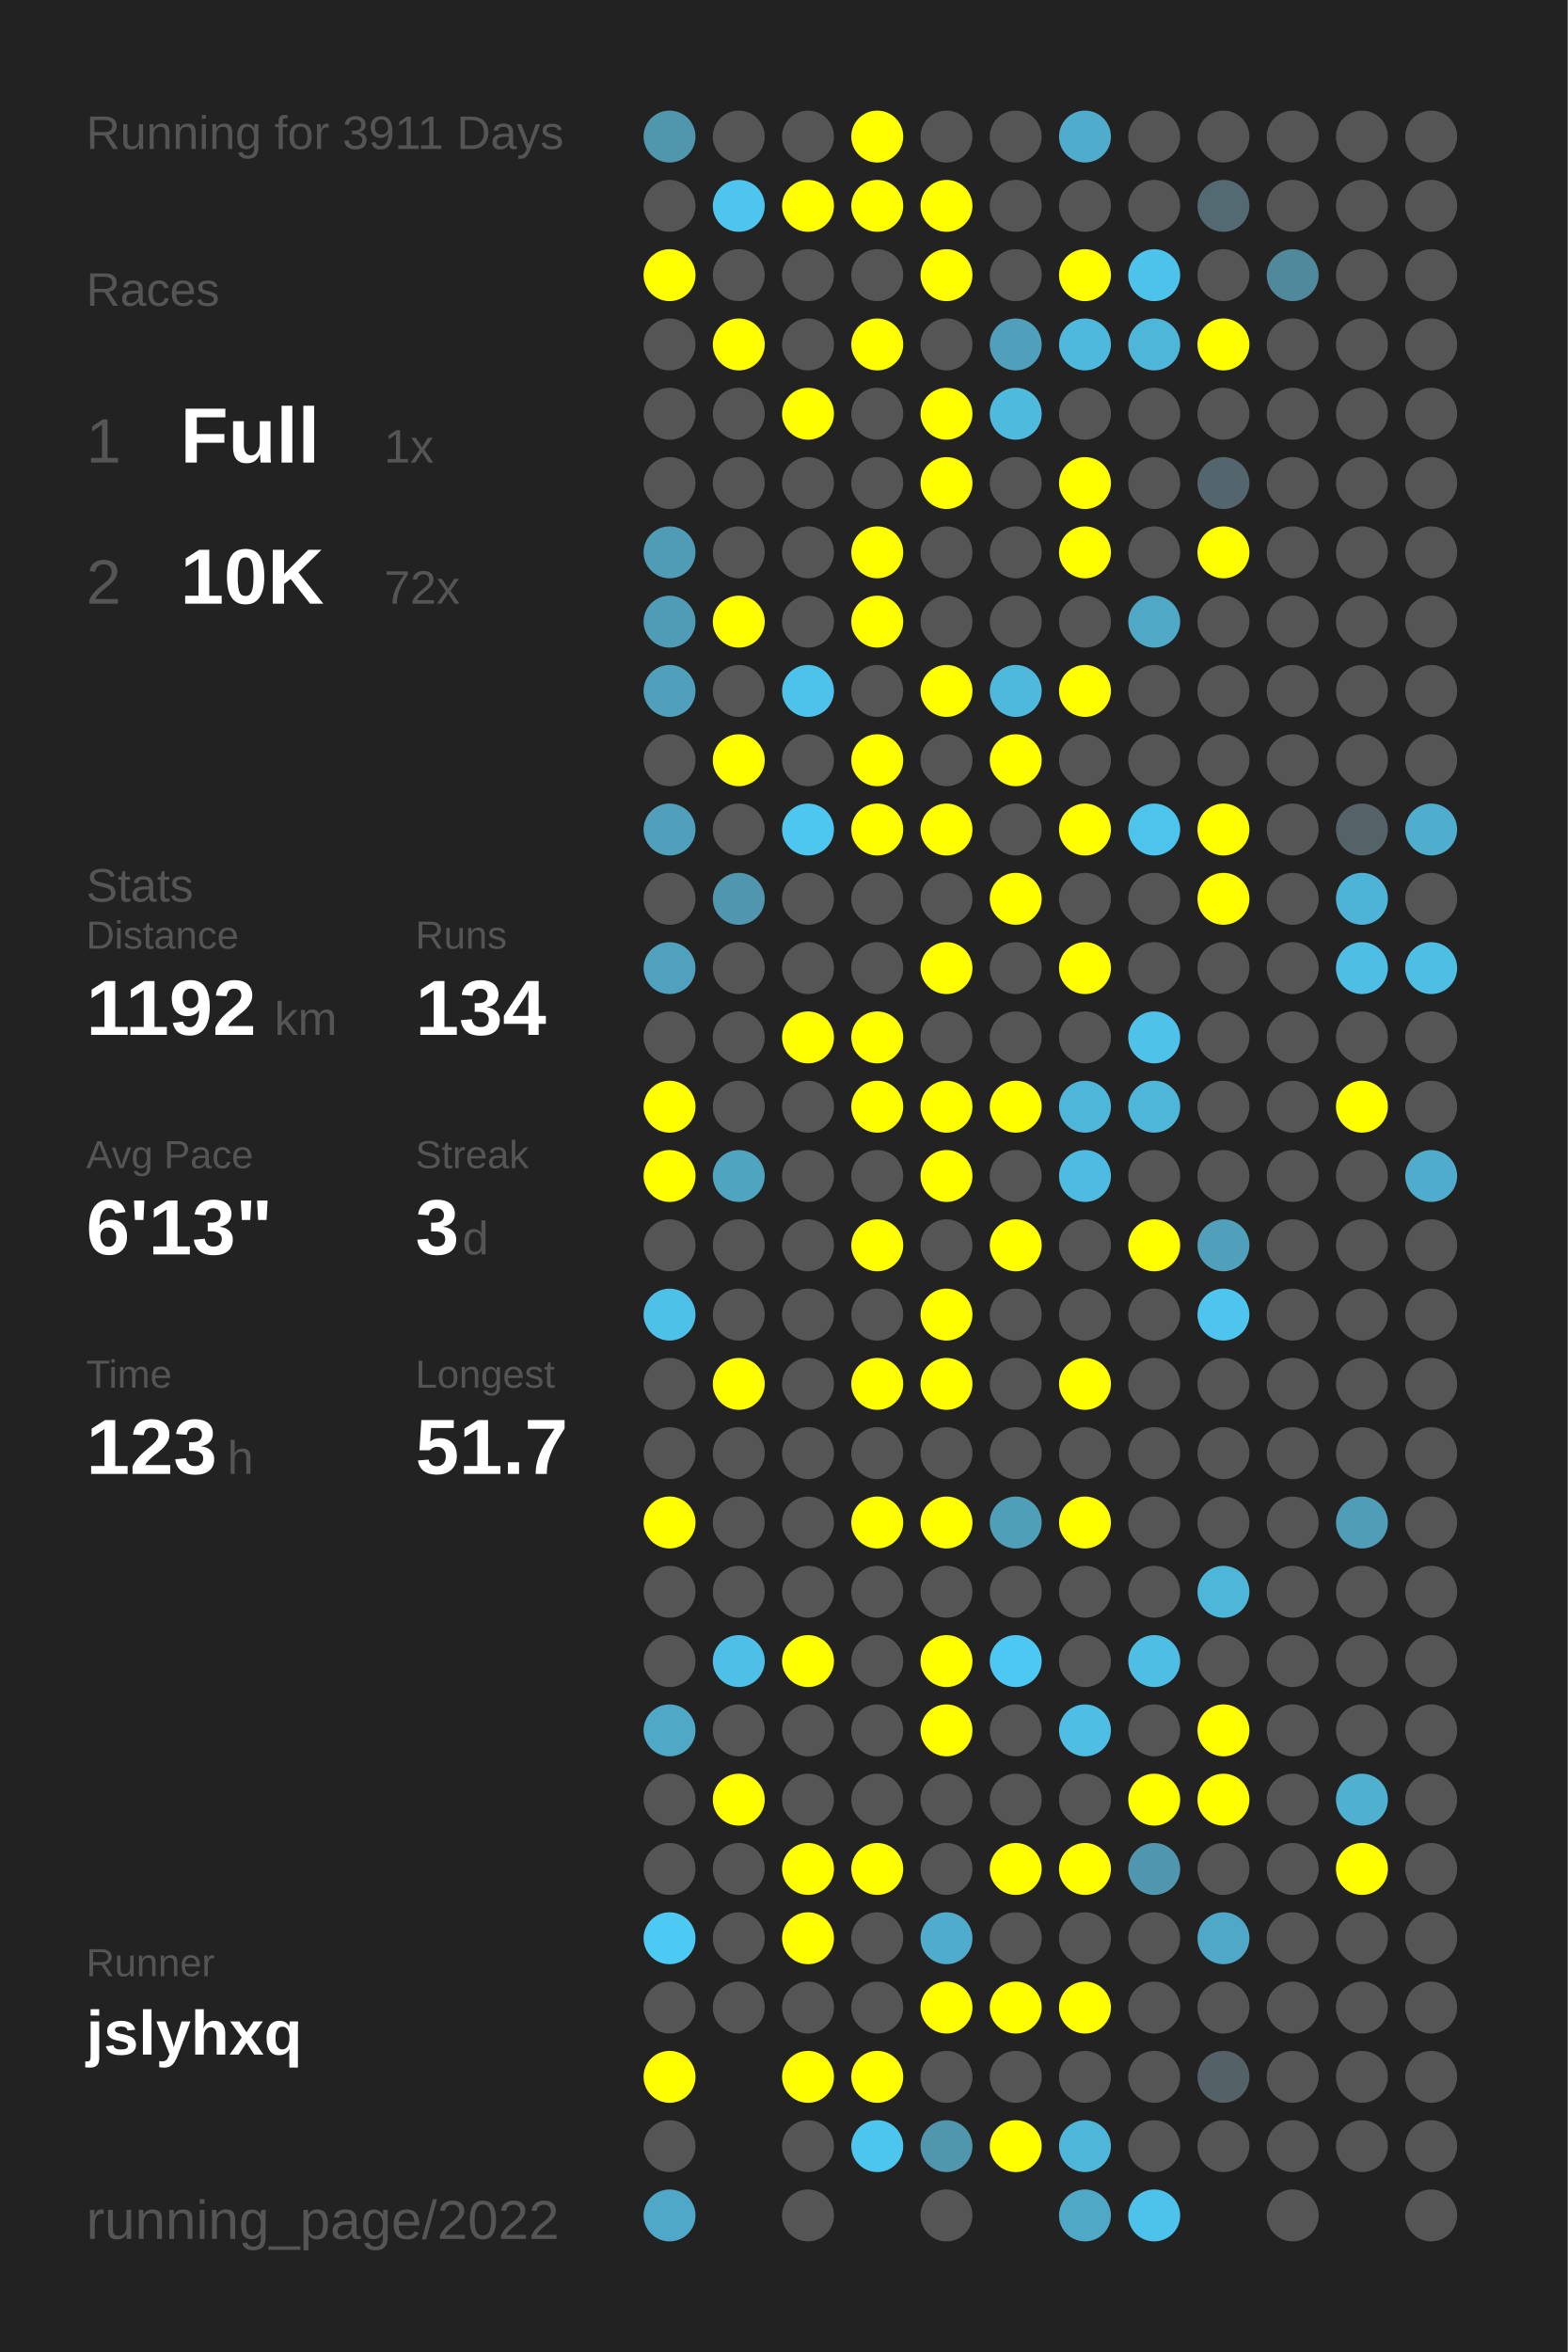
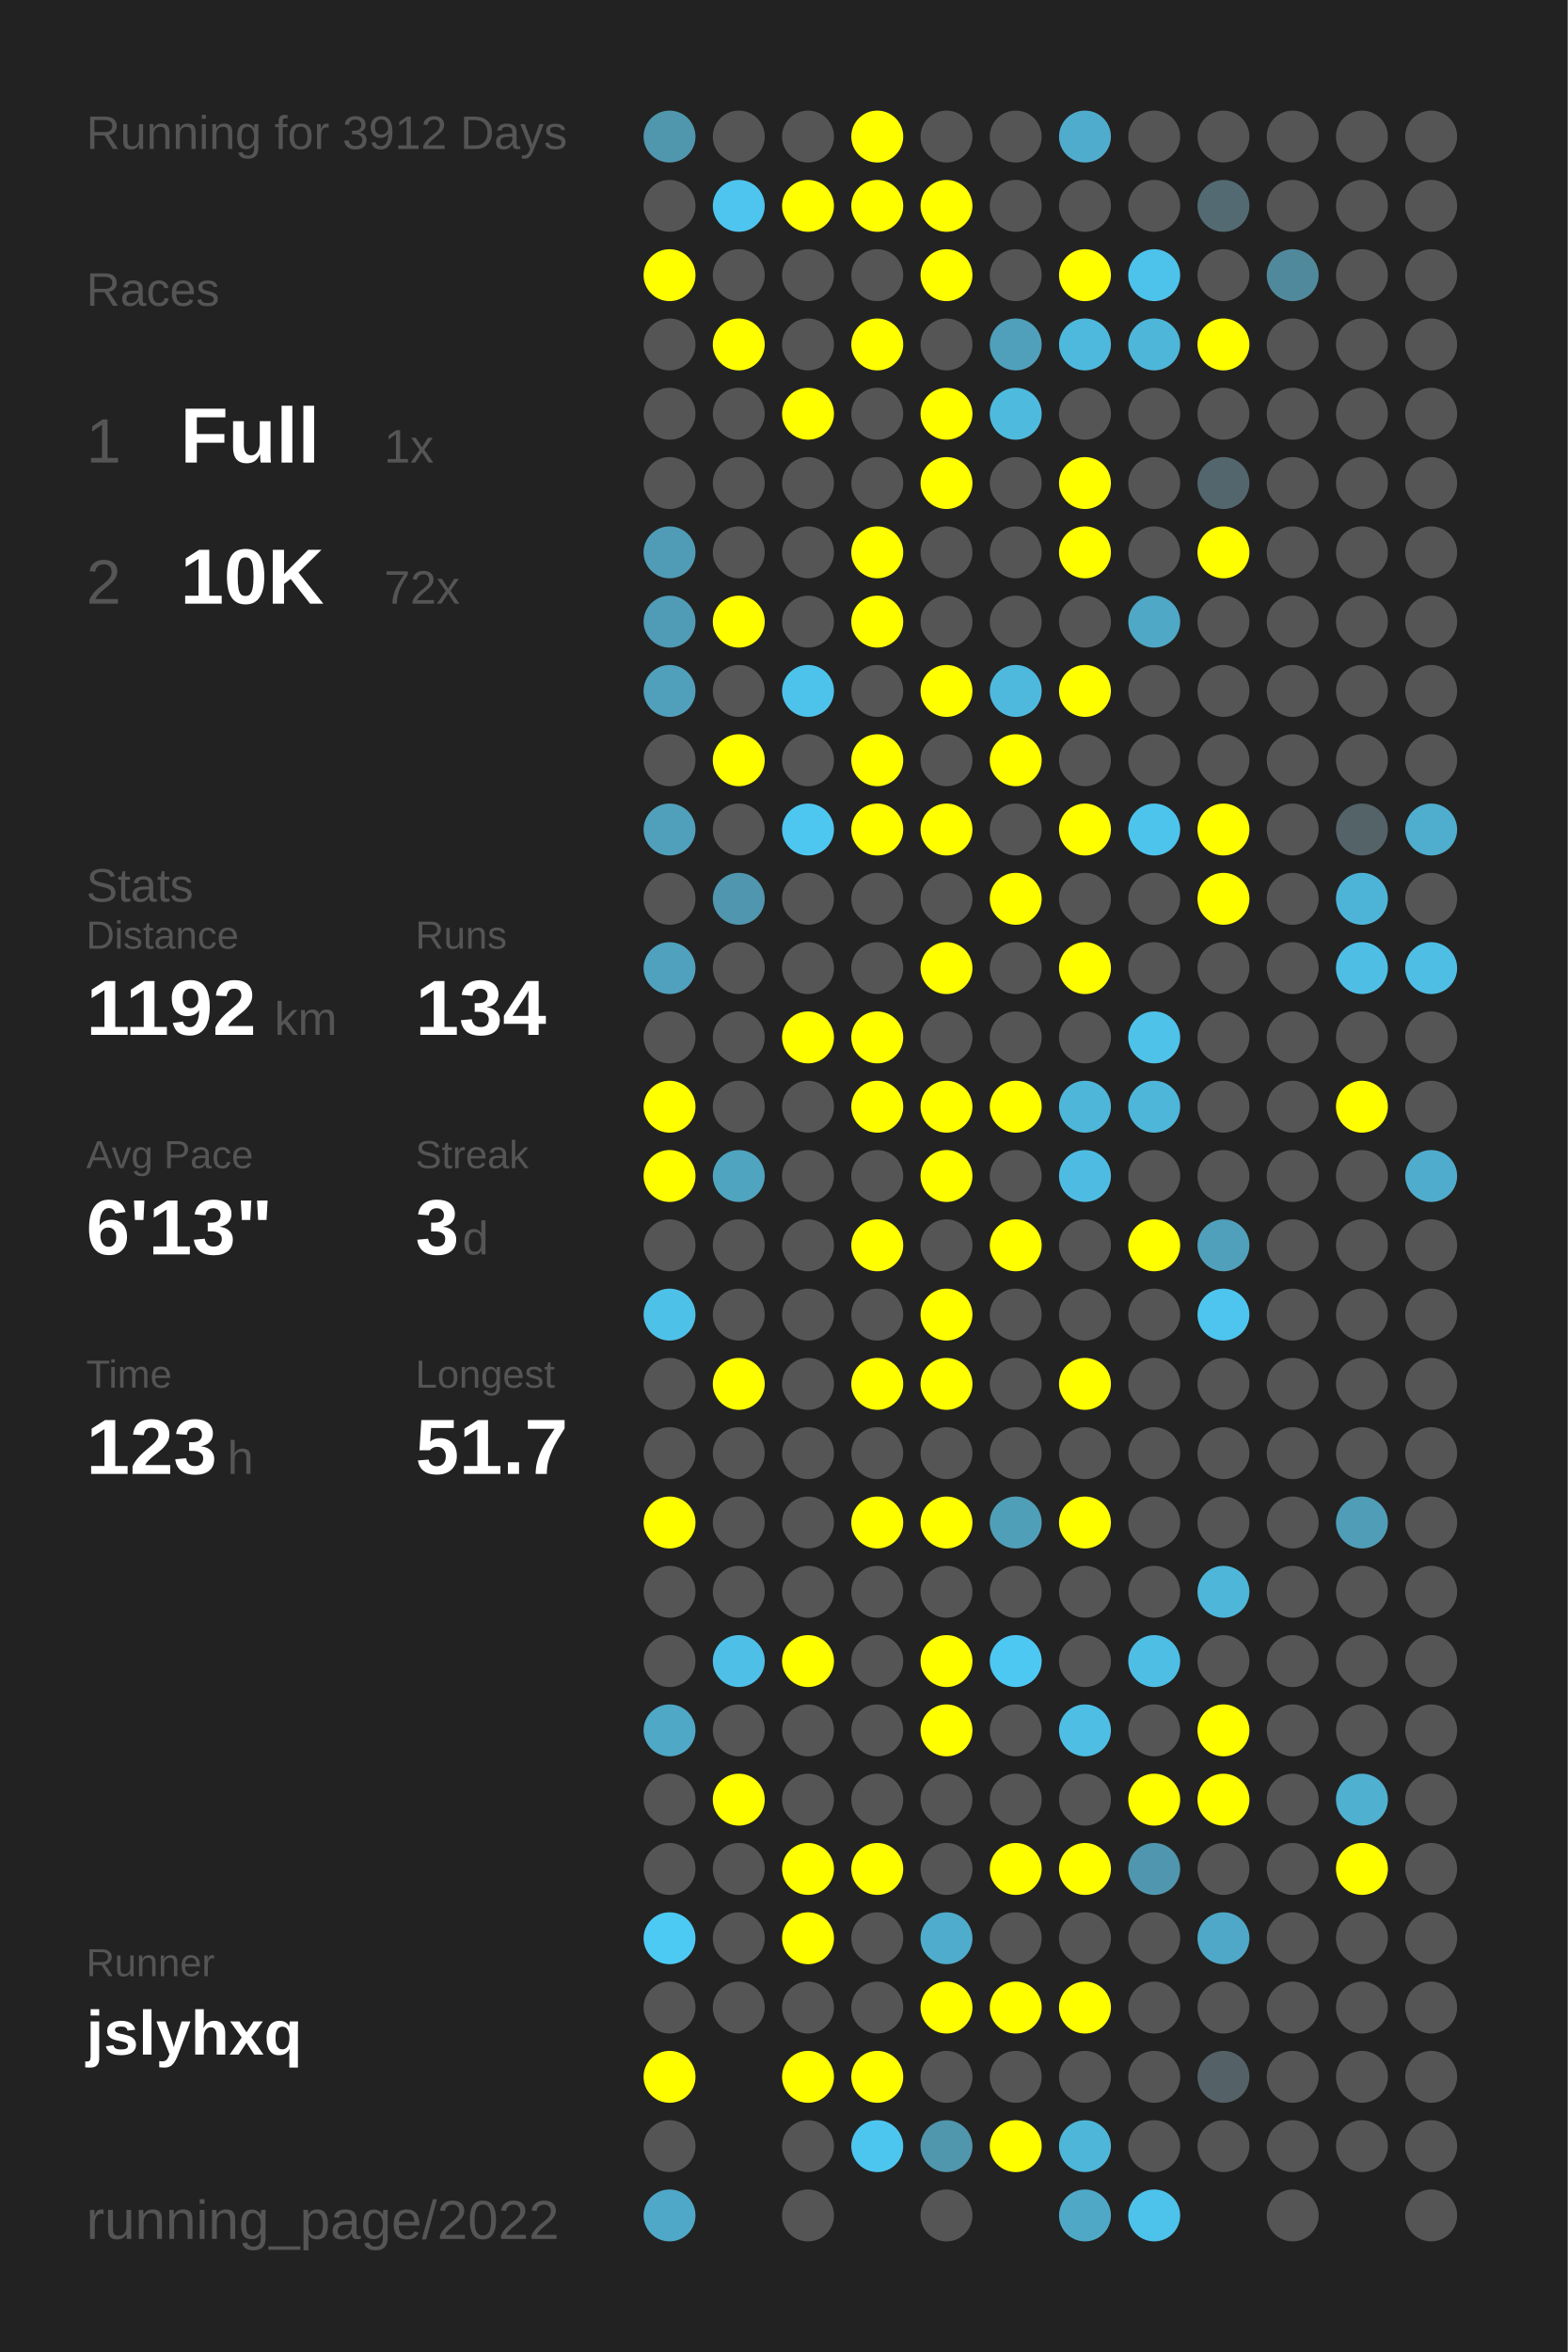
<svg xmlns="http://www.w3.org/2000/svg" baseProfile="full" height="300mm" version="1.1" viewBox="0,0,200,300" width="200mm">
  <defs />
  <rect fill="#222222" height="300" width="200" x="0" y="0" />
-   <text fill="#555555" style="font-size:6px; font-family:Arial;" x="11" y="19">Running for 3911 Days</text>
+   <text fill="#555555" style="font-size:6px; font-family:Arial;" x="11" y="19">Running for 3912 Days</text>
  <text fill="#555555" style="font-size:6px; font-family:Arial;" x="11" y="39">Races</text>
  <text fill="#555555" style="font-size:8px; font-family:Arial;" x="11" y="59">1</text>
  <text fill="#FFFFFF" style="font-size:10px; font-family:Arial; font-weight:bold;" x="23" y="59">Full</text>
  <text fill="#555555" style="font-size:6px; font-family:Arial;" x="49" y="59">1x</text>
  <text fill="#555555" style="font-size:8px; font-family:Arial;" x="11" y="77">2</text>
  <text fill="#FFFFFF" style="font-size:10px; font-family:Arial; font-weight:bold;" x="23" y="77">10K</text>
  <text fill="#555555" style="font-size:6px; font-family:Arial;" x="49" y="77">72x</text>
  <text fill="#555555" style="font-size:6px; font-family:Arial;" x="11" y="115">Stats</text>
  <text fill="#555555" style="font-size:5px; font-family:Arial;" x="11" y="121">Distance</text>
  <text fill="#FFFFFF" style="font-size:10px; font-family:Arial; font-weight:bold;" x="11" y="132">1192</text>
  <text fill="#555555" style="font-size:6px; font-family:Arial;" x="35" y="132">km</text>
  <text fill="#555555" style="font-size:5px; font-family:Arial;" x="53" y="121">Runs</text>
  <text fill="#FFFFFF" style="font-size:10px; font-family:Arial; font-weight:bold;" x="53" y="132">134</text>
  <text fill="#555555" style="font-size:5px; font-family:Arial;" x="11" y="149">Avg Pace</text>
  <text fill="#FFFFFF" style="font-size:10px; font-family:Arial; font-weight:bold;" x="11" y="160">6'13"</text>
  <text fill="#555555" style="font-size:5px; font-family:Arial;" x="53" y="149">Streak</text>
  <text fill="#FFFFFF" style="font-size:10px; font-family:Arial; font-weight:bold;" x="53" y="160">3</text>
  <text fill="#555555" style="font-size:6px; font-family:Arial;" x="59" y="160">d</text>
  <text fill="#555555" style="font-size:5px; font-family:Arial;" x="11" y="177">Time</text>
  <text fill="#FFFFFF" style="font-size:10px; font-family:Arial; font-weight:bold;" x="11" y="188">123</text>
  <text fill="#555555" style="font-size:6px; font-family:Arial;" x="29" y="188">h</text>
  <text fill="#555555" style="font-size:5px; font-family:Arial;" x="53" y="177">Longest</text>
  <text fill="#FFFFFF" style="font-size:10px; font-family:Arial; font-weight:bold;" x="53" y="188">51.7</text>
  <text fill="#555555" style="font-size:5px; font-family:Arial;" x="11" y="252.065">Runner</text>
  <text fill="#FFFFFF" style="font-size:8px; font-family:Arial; font-weight:bold;" x="11" y="262.065">jslyhxq</text>
  <text fill="#555555" style="font-size:7px; font-family:Arial;" x="11" y="285.581">running_page/2022</text>
  <circle cx="85.417" cy="17.419" fill="#5096ad" r="3.312" />
  <circle cx="85.417" cy="26.258" fill="#555555" r="3.312" />
  <circle cx="85.417" cy="35.097" fill="#FFFF00" r="3.312" />
  <circle cx="85.417" cy="43.935" fill="#555555" r="3.312" />
  <circle cx="85.417" cy="52.774" fill="#555555" r="3.312" />
  <circle cx="85.417" cy="61.613" fill="#555555" r="3.312" />
  <circle cx="85.417" cy="70.452" fill="#509cb6" r="3.312" />
  <circle cx="85.417" cy="79.29" fill="#509bb5" r="3.312" />
  <circle cx="85.417" cy="88.129" fill="#50a0bb" r="3.312" />
  <circle cx="85.417" cy="96.968" fill="#555555" r="3.312" />
  <circle cx="85.417" cy="105.806" fill="#50a0bb" r="3.312" />
  <circle cx="85.417" cy="114.645" fill="#555555" r="3.312" />
  <circle cx="85.417" cy="123.484" fill="#50a1bd" r="3.312" />
  <circle cx="85.417" cy="132.323" fill="#555555" r="3.312" />
  <circle cx="85.417" cy="141.161" fill="#FFFF00" r="3.312" />
  <circle cx="85.417" cy="150" fill="#FFFF00" r="3.312" />
  <circle cx="85.417" cy="158.839" fill="#555555" r="3.312" />
  <circle cx="85.417" cy="167.677" fill="#4ec1e8" r="3.312" />
  <circle cx="85.417" cy="176.516" fill="#555555" r="3.312" />
  <circle cx="85.417" cy="185.355" fill="#555555" r="3.312" />
  <circle cx="85.417" cy="194.194" fill="#FFFF00" r="3.312" />
  <circle cx="85.417" cy="203.032" fill="#555555" r="3.312" />
  <circle cx="85.417" cy="211.871" fill="#555555" r="3.312" />
  <circle cx="85.417" cy="220.71" fill="#4fa8c6" r="3.312" />
  <circle cx="85.417" cy="229.548" fill="#555555" r="3.312" />
  <circle cx="85.417" cy="238.387" fill="#555555" r="3.312" />
  <circle cx="85.417" cy="247.226" fill="#4dcaf4" r="3.312" />
  <circle cx="85.417" cy="256.065" fill="#555555" r="3.312" />
  <circle cx="85.417" cy="264.903" fill="#FFFF00" r="3.312" />
  <circle cx="85.417" cy="273.742" fill="#555555" r="3.312" />
  <circle cx="85.417" cy="282.581" fill="#4fa8c7" r="3.312" />
  <circle cx="94.25" cy="17.419" fill="#555555" r="3.312" />
  <circle cx="94.25" cy="26.258" fill="#4dc5ee" r="3.312" />
  <circle cx="94.25" cy="35.097" fill="#555555" r="3.312" />
  <circle cx="94.25" cy="43.935" fill="#FFFF00" r="3.312" />
  <circle cx="94.25" cy="52.774" fill="#555555" r="3.312" />
  <circle cx="94.25" cy="61.613" fill="#555555" r="3.312" />
  <circle cx="94.25" cy="70.452" fill="#555555" r="3.312" />
  <circle cx="94.25" cy="79.29" fill="#FFFF00" r="3.312" />
  <circle cx="94.25" cy="88.129" fill="#555555" r="3.312" />
  <circle cx="94.25" cy="96.968" fill="#FFFF00" r="3.312" />
  <circle cx="94.25" cy="105.806" fill="#555555" r="3.312" />
  <circle cx="94.25" cy="114.645" fill="#5096ae" r="3.312" />
  <circle cx="94.25" cy="123.484" fill="#555555" r="3.312" />
  <circle cx="94.25" cy="132.323" fill="#555555" r="3.312" />
  <circle cx="94.25" cy="141.161" fill="#555555" r="3.312" />
  <circle cx="94.25" cy="150" fill="#4fa4c0" r="3.312" />
  <circle cx="94.25" cy="158.839" fill="#555555" r="3.312" />
  <circle cx="94.25" cy="167.677" fill="#555555" r="3.312" />
  <circle cx="94.25" cy="176.516" fill="#FFFF00" r="3.312" />
  <circle cx="94.25" cy="185.355" fill="#555555" r="3.312" />
  <circle cx="94.25" cy="194.194" fill="#555555" r="3.312" />
  <circle cx="94.25" cy="203.032" fill="#555555" r="3.312" />
  <circle cx="94.25" cy="211.871" fill="#4ec0e7" r="3.312" />
  <circle cx="94.25" cy="220.71" fill="#555555" r="3.312" />
  <circle cx="94.25" cy="229.548" fill="#FFFF00" r="3.312" />
  <circle cx="94.25" cy="238.387" fill="#555555" r="3.312" />
  <circle cx="94.25" cy="247.226" fill="#555555" r="3.312" />
  <circle cx="94.25" cy="256.065" fill="#555555" r="3.312" />
  <circle cx="103.083" cy="17.419" fill="#555555" r="3.312" />
  <circle cx="103.083" cy="26.258" fill="#FFFF00" r="3.312" />
  <circle cx="103.083" cy="35.097" fill="#555555" r="3.312" />
  <circle cx="103.083" cy="43.935" fill="#555555" r="3.312" />
  <circle cx="103.083" cy="52.774" fill="#FFFF00" r="3.312" />
  <circle cx="103.083" cy="61.613" fill="#555555" r="3.312" />
  <circle cx="103.083" cy="70.452" fill="#555555" r="3.312" />
  <circle cx="103.083" cy="79.29" fill="#555555" r="3.312" />
  <circle cx="103.083" cy="88.129" fill="#4dc3eb" r="3.312" />
  <circle cx="103.083" cy="96.968" fill="#555555" r="3.312" />
  <circle cx="103.083" cy="105.806" fill="#4dc7f0" r="3.312" />
  <circle cx="103.083" cy="114.645" fill="#555555" r="3.312" />
  <circle cx="103.083" cy="123.484" fill="#555555" r="3.312" />
  <circle cx="103.083" cy="132.323" fill="#FFFF00" r="3.312" />
  <circle cx="103.083" cy="141.161" fill="#555555" r="3.312" />
  <circle cx="103.083" cy="150" fill="#555555" r="3.312" />
  <circle cx="103.083" cy="158.839" fill="#555555" r="3.312" />
  <circle cx="103.083" cy="167.677" fill="#555555" r="3.312" />
  <circle cx="103.083" cy="176.516" fill="#555555" r="3.312" />
  <circle cx="103.083" cy="185.355" fill="#555555" r="3.312" />
  <circle cx="103.083" cy="194.194" fill="#555555" r="3.312" />
  <circle cx="103.083" cy="203.032" fill="#555555" r="3.312" />
  <circle cx="103.083" cy="211.871" fill="#FFFF00" r="3.312" />
  <circle cx="103.083" cy="220.71" fill="#555555" r="3.312" />
  <circle cx="103.083" cy="229.548" fill="#555555" r="3.312" />
  <circle cx="103.083" cy="238.387" fill="#FFFF00" r="3.312" />
  <circle cx="103.083" cy="247.226" fill="#FFFF00" r="3.312" />
  <circle cx="103.083" cy="256.065" fill="#555555" r="3.312" />
  <circle cx="103.083" cy="264.903" fill="#FFFF00" r="3.312" />
  <circle cx="103.083" cy="273.742" fill="#555555" r="3.312" />
  <circle cx="103.083" cy="282.581" fill="#555555" r="3.312" />
  <circle cx="111.917" cy="17.419" fill="#FFFF00" r="3.312" />
  <circle cx="111.917" cy="26.258" fill="#FFFF00" r="3.312" />
  <circle cx="111.917" cy="35.097" fill="#555555" r="3.312" />
  <circle cx="111.917" cy="43.935" fill="#FFFF00" r="3.312" />
  <circle cx="111.917" cy="52.774" fill="#555555" r="3.312" />
  <circle cx="111.917" cy="61.613" fill="#555555" r="3.312" />
  <circle cx="111.917" cy="70.452" fill="#FFFF00" r="3.312" />
  <circle cx="111.917" cy="79.29" fill="#FFFF00" r="3.312" />
  <circle cx="111.917" cy="88.129" fill="#555555" r="3.312" />
  <circle cx="111.917" cy="96.968" fill="#FFFF00" r="3.312" />
  <circle cx="111.917" cy="105.806" fill="#FFFF00" r="3.312" />
  <circle cx="111.917" cy="114.645" fill="#555555" r="3.312" />
  <circle cx="111.917" cy="123.484" fill="#555555" r="3.312" />
  <circle cx="111.917" cy="132.323" fill="#FFFF00" r="3.312" />
  <circle cx="111.917" cy="141.161" fill="#FFFF00" r="3.312" />
  <circle cx="111.917" cy="150" fill="#555555" r="3.312" />
  <circle cx="111.917" cy="158.839" fill="#FFFF00" r="3.312" />
  <circle cx="111.917" cy="167.677" fill="#555555" r="3.312" />
  <circle cx="111.917" cy="176.516" fill="#FFFF00" r="3.312" />
  <circle cx="111.917" cy="185.355" fill="#555555" r="3.312" />
  <circle cx="111.917" cy="194.194" fill="#FFFF00" r="3.312" />
  <circle cx="111.917" cy="203.032" fill="#555555" r="3.312" />
  <circle cx="111.917" cy="211.871" fill="#555555" r="3.312" />
  <circle cx="111.917" cy="220.71" fill="#555555" r="3.312" />
  <circle cx="111.917" cy="229.548" fill="#555555" r="3.312" />
  <circle cx="111.917" cy="238.387" fill="#FFFF00" r="3.312" />
  <circle cx="111.917" cy="247.226" fill="#555555" r="3.312" />
  <circle cx="111.917" cy="256.065" fill="#555555" r="3.312" />
  <circle cx="111.917" cy="264.903" fill="#FFFF00" r="3.312" />
  <circle cx="111.917" cy="273.742" fill="#4dc6ef" r="3.312" />
  <circle cx="120.75" cy="17.419" fill="#555555" r="3.312" />
  <circle cx="120.75" cy="26.258" fill="#FFFF00" r="3.312" />
  <circle cx="120.75" cy="35.097" fill="#FFFF00" r="3.312" />
  <circle cx="120.75" cy="43.935" fill="#555555" r="3.312" />
  <circle cx="120.75" cy="52.774" fill="#FFFF00" r="3.312" />
  <circle cx="120.75" cy="61.613" fill="#FFFF00" r="3.312" />
  <circle cx="120.75" cy="70.452" fill="#555555" r="3.312" />
  <circle cx="120.75" cy="79.29" fill="#555555" r="3.312" />
  <circle cx="120.75" cy="88.129" fill="#FFFF00" r="3.312" />
  <circle cx="120.75" cy="96.968" fill="#555555" r="3.312" />
  <circle cx="120.75" cy="105.806" fill="#FFFF00" r="3.312" />
  <circle cx="120.75" cy="114.645" fill="#555555" r="3.312" />
  <circle cx="120.75" cy="123.484" fill="#FFFF00" r="3.312" />
  <circle cx="120.75" cy="132.323" fill="#555555" r="3.312" />
  <circle cx="120.75" cy="141.161" fill="#FFFF00" r="3.312" />
  <circle cx="120.75" cy="150" fill="#FFFF00" r="3.312" />
  <circle cx="120.75" cy="158.839" fill="#555555" r="3.312" />
  <circle cx="120.75" cy="167.677" fill="#FFFF00" r="3.312" />
  <circle cx="120.75" cy="176.516" fill="#FFFF00" r="3.312" />
  <circle cx="120.75" cy="185.355" fill="#555555" r="3.312" />
  <circle cx="120.75" cy="194.194" fill="#FFFF00" r="3.312" />
  <circle cx="120.75" cy="203.032" fill="#555555" r="3.312" />
  <circle cx="120.75" cy="211.871" fill="#FFFF00" r="3.312" />
  <circle cx="120.75" cy="220.71" fill="#FFFF00" r="3.312" />
  <circle cx="120.75" cy="229.548" fill="#555555" r="3.312" />
  <circle cx="120.75" cy="238.387" fill="#555555" r="3.312" />
  <circle cx="120.75" cy="247.226" fill="#4faccc" r="3.312" />
  <circle cx="120.75" cy="256.065" fill="#FFFF00" r="3.312" />
  <circle cx="120.75" cy="264.903" fill="#555555" r="3.312" />
  <circle cx="120.75" cy="273.742" fill="#5096ad" r="3.312" />
  <circle cx="120.75" cy="282.581" fill="#555555" r="3.312" />
  <circle cx="129.583" cy="17.419" fill="#555555" r="3.312" />
  <circle cx="129.583" cy="26.258" fill="#555555" r="3.312" />
  <circle cx="129.583" cy="35.097" fill="#555555" r="3.312" />
  <circle cx="129.583" cy="43.935" fill="#50a0bb" r="3.312" />
  <circle cx="129.583" cy="52.774" fill="#4ebade" r="3.312" />
  <circle cx="129.583" cy="61.613" fill="#555555" r="3.312" />
  <circle cx="129.583" cy="70.452" fill="#555555" r="3.312" />
  <circle cx="129.583" cy="79.29" fill="#555555" r="3.312" />
  <circle cx="129.583" cy="88.129" fill="#4eb9dd" r="3.312" />
  <circle cx="129.583" cy="96.968" fill="#FFFF00" r="3.312" />
  <circle cx="129.583" cy="105.806" fill="#555555" r="3.312" />
  <circle cx="129.583" cy="114.645" fill="#FFFF00" r="3.312" />
  <circle cx="129.583" cy="123.484" fill="#555555" r="3.312" />
  <circle cx="129.583" cy="132.323" fill="#555555" r="3.312" />
  <circle cx="129.583" cy="141.161" fill="#FFFF00" r="3.312" />
  <circle cx="129.583" cy="150" fill="#555555" r="3.312" />
  <circle cx="129.583" cy="158.839" fill="#FFFF00" r="3.312" />
  <circle cx="129.583" cy="167.677" fill="#555555" r="3.312" />
  <circle cx="129.583" cy="176.516" fill="#555555" r="3.312" />
  <circle cx="129.583" cy="185.355" fill="#555555" r="3.312" />
  <circle cx="129.583" cy="194.194" fill="#509fb9" r="3.312" />
  <circle cx="129.583" cy="203.032" fill="#555555" r="3.312" />
  <circle cx="129.583" cy="211.871" fill="#4dc8f2" r="3.312" />
  <circle cx="129.583" cy="220.71" fill="#555555" r="3.312" />
  <circle cx="129.583" cy="229.548" fill="#555555" r="3.312" />
  <circle cx="129.583" cy="238.387" fill="#FFFF00" r="3.312" />
  <circle cx="129.583" cy="247.226" fill="#555555" r="3.312" />
  <circle cx="129.583" cy="256.065" fill="#FFFF00" r="3.312" />
  <circle cx="129.583" cy="264.903" fill="#555555" r="3.312" />
  <circle cx="129.583" cy="273.742" fill="#FFFF00" r="3.312" />
  <circle cx="138.417" cy="17.419" fill="#4faccc" r="3.312" />
  <circle cx="138.417" cy="26.258" fill="#555555" r="3.312" />
  <circle cx="138.417" cy="35.097" fill="#FFFF00" r="3.312" />
  <circle cx="138.417" cy="43.935" fill="#4eb9dd" r="3.312" />
  <circle cx="138.417" cy="52.774" fill="#555555" r="3.312" />
  <circle cx="138.417" cy="61.613" fill="#FFFF00" r="3.312" />
  <circle cx="138.417" cy="70.452" fill="#FFFF00" r="3.312" />
  <circle cx="138.417" cy="79.29" fill="#555555" r="3.312" />
  <circle cx="138.417" cy="88.129" fill="#FFFF00" r="3.312" />
  <circle cx="138.417" cy="96.968" fill="#555555" r="3.312" />
  <circle cx="138.417" cy="105.806" fill="#FFFF00" r="3.312" />
  <circle cx="138.417" cy="114.645" fill="#555555" r="3.312" />
  <circle cx="138.417" cy="123.484" fill="#FFFF00" r="3.312" />
  <circle cx="138.417" cy="132.323" fill="#555555" r="3.312" />
  <circle cx="138.417" cy="141.161" fill="#4eb6d9" r="3.312" />
  <circle cx="138.417" cy="150" fill="#4ebce2" r="3.312" />
  <circle cx="138.417" cy="158.839" fill="#555555" r="3.312" />
  <circle cx="138.417" cy="167.677" fill="#555555" r="3.312" />
  <circle cx="138.417" cy="176.516" fill="#FFFF00" r="3.312" />
  <circle cx="138.417" cy="185.355" fill="#555555" r="3.312" />
  <circle cx="138.417" cy="194.194" fill="#FFFF00" r="3.312" />
  <circle cx="138.417" cy="203.032" fill="#555555" r="3.312" />
  <circle cx="138.417" cy="211.871" fill="#555555" r="3.312" />
  <circle cx="138.417" cy="220.71" fill="#4ebee4" r="3.312" />
  <circle cx="138.417" cy="229.548" fill="#555555" r="3.312" />
  <circle cx="138.417" cy="238.387" fill="#FFFF00" r="3.312" />
  <circle cx="138.417" cy="247.226" fill="#555555" r="3.312" />
  <circle cx="138.417" cy="256.065" fill="#FFFF00" r="3.312" />
  <circle cx="138.417" cy="264.903" fill="#555555" r="3.312" />
  <circle cx="138.417" cy="273.742" fill="#4eb6d9" r="3.312" />
  <circle cx="138.417" cy="282.581" fill="#4fa8c6" r="3.312" />
  <circle cx="147.25" cy="17.419" fill="#555555" r="3.312" />
  <circle cx="147.25" cy="26.258" fill="#555555" r="3.312" />
  <circle cx="147.25" cy="35.097" fill="#4dc2ea" r="3.312" />
  <circle cx="147.25" cy="43.935" fill="#4eb6d9" r="3.312" />
  <circle cx="147.25" cy="52.774" fill="#555555" r="3.312" />
  <circle cx="147.25" cy="61.613" fill="#555555" r="3.312" />
  <circle cx="147.25" cy="70.452" fill="#555555" r="3.312" />
  <circle cx="147.25" cy="79.29" fill="#4fa8c6" r="3.312" />
  <circle cx="147.25" cy="88.129" fill="#555555" r="3.312" />
  <circle cx="147.25" cy="96.968" fill="#555555" r="3.312" />
  <circle cx="147.25" cy="105.806" fill="#4dc4ec" r="3.312" />
  <circle cx="147.25" cy="114.645" fill="#555555" r="3.312" />
  <circle cx="147.25" cy="123.484" fill="#555555" r="3.312" />
  <circle cx="147.25" cy="132.323" fill="#4ec2e9" r="3.312" />
  <circle cx="147.25" cy="141.161" fill="#4eb6d9" r="3.312" />
  <circle cx="147.25" cy="150" fill="#555555" r="3.312" />
  <circle cx="147.25" cy="158.839" fill="#FFFF00" r="3.312" />
  <circle cx="147.25" cy="167.677" fill="#555555" r="3.312" />
  <circle cx="147.25" cy="176.516" fill="#555555" r="3.312" />
  <circle cx="147.25" cy="185.355" fill="#555555" r="3.312" />
  <circle cx="147.25" cy="194.194" fill="#555555" r="3.312" />
  <circle cx="147.25" cy="203.032" fill="#555555" r="3.312" />
  <circle cx="147.25" cy="211.871" fill="#4ebee5" r="3.312" />
  <circle cx="147.25" cy="220.71" fill="#555555" r="3.312" />
  <circle cx="147.25" cy="229.548" fill="#FFFF00" r="3.312" />
  <circle cx="147.25" cy="238.387" fill="#5096ae" r="3.312" />
  <circle cx="147.25" cy="247.226" fill="#555555" r="3.312" />
  <circle cx="147.25" cy="256.065" fill="#555555" r="3.312" />
  <circle cx="147.25" cy="264.903" fill="#555555" r="3.312" />
  <circle cx="147.25" cy="273.742" fill="#555555" r="3.312" />
  <circle cx="147.25" cy="282.581" fill="#4dc2ea" r="3.312" />
  <circle cx="156.083" cy="17.419" fill="#555555" r="3.312" />
  <circle cx="156.083" cy="26.258" fill="#536a72" r="3.312" />
  <circle cx="156.083" cy="35.097" fill="#555555" r="3.312" />
  <circle cx="156.083" cy="43.935" fill="#FFFF00" r="3.312" />
  <circle cx="156.083" cy="52.774" fill="#555555" r="3.312" />
  <circle cx="156.083" cy="61.613" fill="#53666d" r="3.312" />
  <circle cx="156.083" cy="70.452" fill="#FFFF00" r="3.312" />
  <circle cx="156.083" cy="79.29" fill="#555555" r="3.312" />
  <circle cx="156.083" cy="88.129" fill="#555555" r="3.312" />
  <circle cx="156.083" cy="96.968" fill="#555555" r="3.312" />
  <circle cx="156.083" cy="105.806" fill="#FFFF00" r="3.312" />
  <circle cx="156.083" cy="114.645" fill="#FFFF00" r="3.312" />
  <circle cx="156.083" cy="123.484" fill="#555555" r="3.312" />
  <circle cx="156.083" cy="132.323" fill="#555555" r="3.312" />
  <circle cx="156.083" cy="141.161" fill="#555555" r="3.312" />
  <circle cx="156.083" cy="150" fill="#555555" r="3.312" />
  <circle cx="156.083" cy="158.839" fill="#50a0bb" r="3.312" />
  <circle cx="156.083" cy="167.677" fill="#4dc5ee" r="3.312" />
  <circle cx="156.083" cy="176.516" fill="#555555" r="3.312" />
  <circle cx="156.083" cy="185.355" fill="#555555" r="3.312" />
  <circle cx="156.083" cy="194.194" fill="#555555" r="3.312" />
  <circle cx="156.083" cy="203.032" fill="#4eb6d9" r="3.312" />
  <circle cx="156.083" cy="211.871" fill="#555555" r="3.312" />
  <circle cx="156.083" cy="220.71" fill="#FFFF00" r="3.312" />
  <circle cx="156.083" cy="229.548" fill="#FFFF00" r="3.312" />
  <circle cx="156.083" cy="238.387" fill="#555555" r="3.312" />
  <circle cx="156.083" cy="247.226" fill="#4fa8c7" r="3.312" />
  <circle cx="156.083" cy="256.065" fill="#555555" r="3.312" />
  <circle cx="156.083" cy="264.903" fill="#546166" r="3.312" />
  <circle cx="156.083" cy="273.742" fill="#555555" r="3.312" />
  <circle cx="164.917" cy="17.419" fill="#555555" r="3.312" />
  <circle cx="164.917" cy="26.258" fill="#555555" r="3.312" />
  <circle cx="164.917" cy="35.097" fill="#51899c" r="3.312" />
  <circle cx="164.917" cy="43.935" fill="#555555" r="3.312" />
  <circle cx="164.917" cy="52.774" fill="#555555" r="3.312" />
  <circle cx="164.917" cy="61.613" fill="#555555" r="3.312" />
  <circle cx="164.917" cy="70.452" fill="#555555" r="3.312" />
  <circle cx="164.917" cy="79.29" fill="#555555" r="3.312" />
  <circle cx="164.917" cy="88.129" fill="#555555" r="3.312" />
  <circle cx="164.917" cy="96.968" fill="#555555" r="3.312" />
  <circle cx="164.917" cy="105.806" fill="#555555" r="3.312" />
  <circle cx="164.917" cy="114.645" fill="#555555" r="3.312" />
  <circle cx="164.917" cy="123.484" fill="#555555" r="3.312" />
  <circle cx="164.917" cy="132.323" fill="#555555" r="3.312" />
  <circle cx="164.917" cy="141.161" fill="#555555" r="3.312" />
  <circle cx="164.917" cy="150" fill="#555555" r="3.312" />
  <circle cx="164.917" cy="158.839" fill="#555555" r="3.312" />
  <circle cx="164.917" cy="167.677" fill="#555555" r="3.312" />
  <circle cx="164.917" cy="176.516" fill="#555555" r="3.312" />
  <circle cx="164.917" cy="185.355" fill="#555555" r="3.312" />
  <circle cx="164.917" cy="194.194" fill="#555555" r="3.312" />
  <circle cx="164.917" cy="203.032" fill="#555555" r="3.312" />
  <circle cx="164.917" cy="211.871" fill="#555555" r="3.312" />
  <circle cx="164.917" cy="220.71" fill="#555555" r="3.312" />
  <circle cx="164.917" cy="229.548" fill="#555555" r="3.312" />
  <circle cx="164.917" cy="238.387" fill="#555555" r="3.312" />
  <circle cx="164.917" cy="247.226" fill="#555555" r="3.312" />
  <circle cx="164.917" cy="256.065" fill="#555555" r="3.312" />
  <circle cx="164.917" cy="264.903" fill="#555555" r="3.312" />
  <circle cx="164.917" cy="273.742" fill="#555555" r="3.312" />
  <circle cx="164.917" cy="282.581" fill="#555555" r="3.312" />
  <circle cx="173.75" cy="17.419" fill="#555555" r="3.312" />
  <circle cx="173.75" cy="26.258" fill="#555555" r="3.312" />
  <circle cx="173.75" cy="35.097" fill="#555555" r="3.312" />
  <circle cx="173.75" cy="43.935" fill="#555555" r="3.312" />
  <circle cx="173.75" cy="52.774" fill="#555555" r="3.312" />
  <circle cx="173.75" cy="61.613" fill="#555555" r="3.312" />
  <circle cx="173.75" cy="70.452" fill="#555555" r="3.312" />
  <circle cx="173.75" cy="79.29" fill="#555555" r="3.312" />
  <circle cx="173.75" cy="88.129" fill="#555555" r="3.312" />
  <circle cx="173.75" cy="96.968" fill="#555555" r="3.312" />
  <circle cx="173.75" cy="105.806" fill="#546368" r="3.312" />
  <circle cx="173.75" cy="114.645" fill="#4eb4d7" r="3.312" />
  <circle cx="173.75" cy="123.484" fill="#4ebee5" r="3.312" />
  <circle cx="173.75" cy="132.323" fill="#555555" r="3.312" />
  <circle cx="173.75" cy="141.161" fill="#FFFF00" r="3.312" />
  <circle cx="173.75" cy="150" fill="#555555" r="3.312" />
  <circle cx="173.75" cy="158.839" fill="#555555" r="3.312" />
  <circle cx="173.75" cy="167.677" fill="#555555" r="3.312" />
  <circle cx="173.75" cy="176.516" fill="#555555" r="3.312" />
  <circle cx="173.75" cy="185.355" fill="#555555" r="3.312" />
  <circle cx="173.75" cy="194.194" fill="#509db7" r="3.312" />
  <circle cx="173.75" cy="203.032" fill="#555555" r="3.312" />
  <circle cx="173.75" cy="211.871" fill="#555555" r="3.312" />
  <circle cx="173.75" cy="220.71" fill="#555555" r="3.312" />
  <circle cx="173.75" cy="229.548" fill="#4fb0d0" r="3.312" />
  <circle cx="173.75" cy="238.387" fill="#FFFF00" r="3.312" />
  <circle cx="173.75" cy="247.226" fill="#555555" r="3.312" />
  <circle cx="173.75" cy="256.065" fill="#555555" r="3.312" />
  <circle cx="173.75" cy="264.903" fill="#555555" r="3.312" />
  <circle cx="173.75" cy="273.742" fill="#555555" r="3.312" />
  <circle cx="182.583" cy="17.419" fill="#555555" r="3.312" />
  <circle cx="182.583" cy="26.258" fill="#555555" r="3.312" />
  <circle cx="182.583" cy="35.097" fill="#555555" r="3.312" />
  <circle cx="182.583" cy="43.935" fill="#555555" r="3.312" />
  <circle cx="182.583" cy="52.774" fill="#555555" r="3.312" />
  <circle cx="182.583" cy="61.613" fill="#555555" r="3.312" />
  <circle cx="182.583" cy="70.452" fill="#555555" r="3.312" />
  <circle cx="182.583" cy="79.29" fill="#555555" r="3.312" />
  <circle cx="182.583" cy="88.129" fill="#555555" r="3.312" />
  <circle cx="182.583" cy="96.968" fill="#555555" r="3.312" />
  <circle cx="182.583" cy="105.806" fill="#4fadcd" r="3.312" />
  <circle cx="182.583" cy="114.645" fill="#555555" r="3.312" />
  <circle cx="182.583" cy="123.484" fill="#4ebee4" r="3.312" />
  <circle cx="182.583" cy="132.323" fill="#555555" r="3.312" />
  <circle cx="182.583" cy="141.161" fill="#555555" r="3.312" />
  <circle cx="182.583" cy="150" fill="#4faccc" r="3.312" />
  <circle cx="182.583" cy="158.839" fill="#555555" r="3.312" />
  <circle cx="182.583" cy="167.677" fill="#555555" r="3.312" />
  <circle cx="182.583" cy="176.516" fill="#555555" r="3.312" />
  <circle cx="182.583" cy="185.355" fill="#555555" r="3.312" />
  <circle cx="182.583" cy="194.194" fill="#555555" r="3.312" />
  <circle cx="182.583" cy="203.032" fill="#555555" r="3.312" />
  <circle cx="182.583" cy="211.871" fill="#555555" r="3.312" />
  <circle cx="182.583" cy="220.71" fill="#555555" r="3.312" />
  <circle cx="182.583" cy="229.548" fill="#555555" r="3.312" />
  <circle cx="182.583" cy="238.387" fill="#555555" r="3.312" />
  <circle cx="182.583" cy="247.226" fill="#555555" r="3.312" />
  <circle cx="182.583" cy="256.065" fill="#555555" r="3.312" />
  <circle cx="182.583" cy="264.903" fill="#555555" r="3.312" />
  <circle cx="182.583" cy="273.742" fill="#555555" r="3.312" />
  <circle cx="182.583" cy="282.581" fill="#555555" r="3.312" />
</svg>
